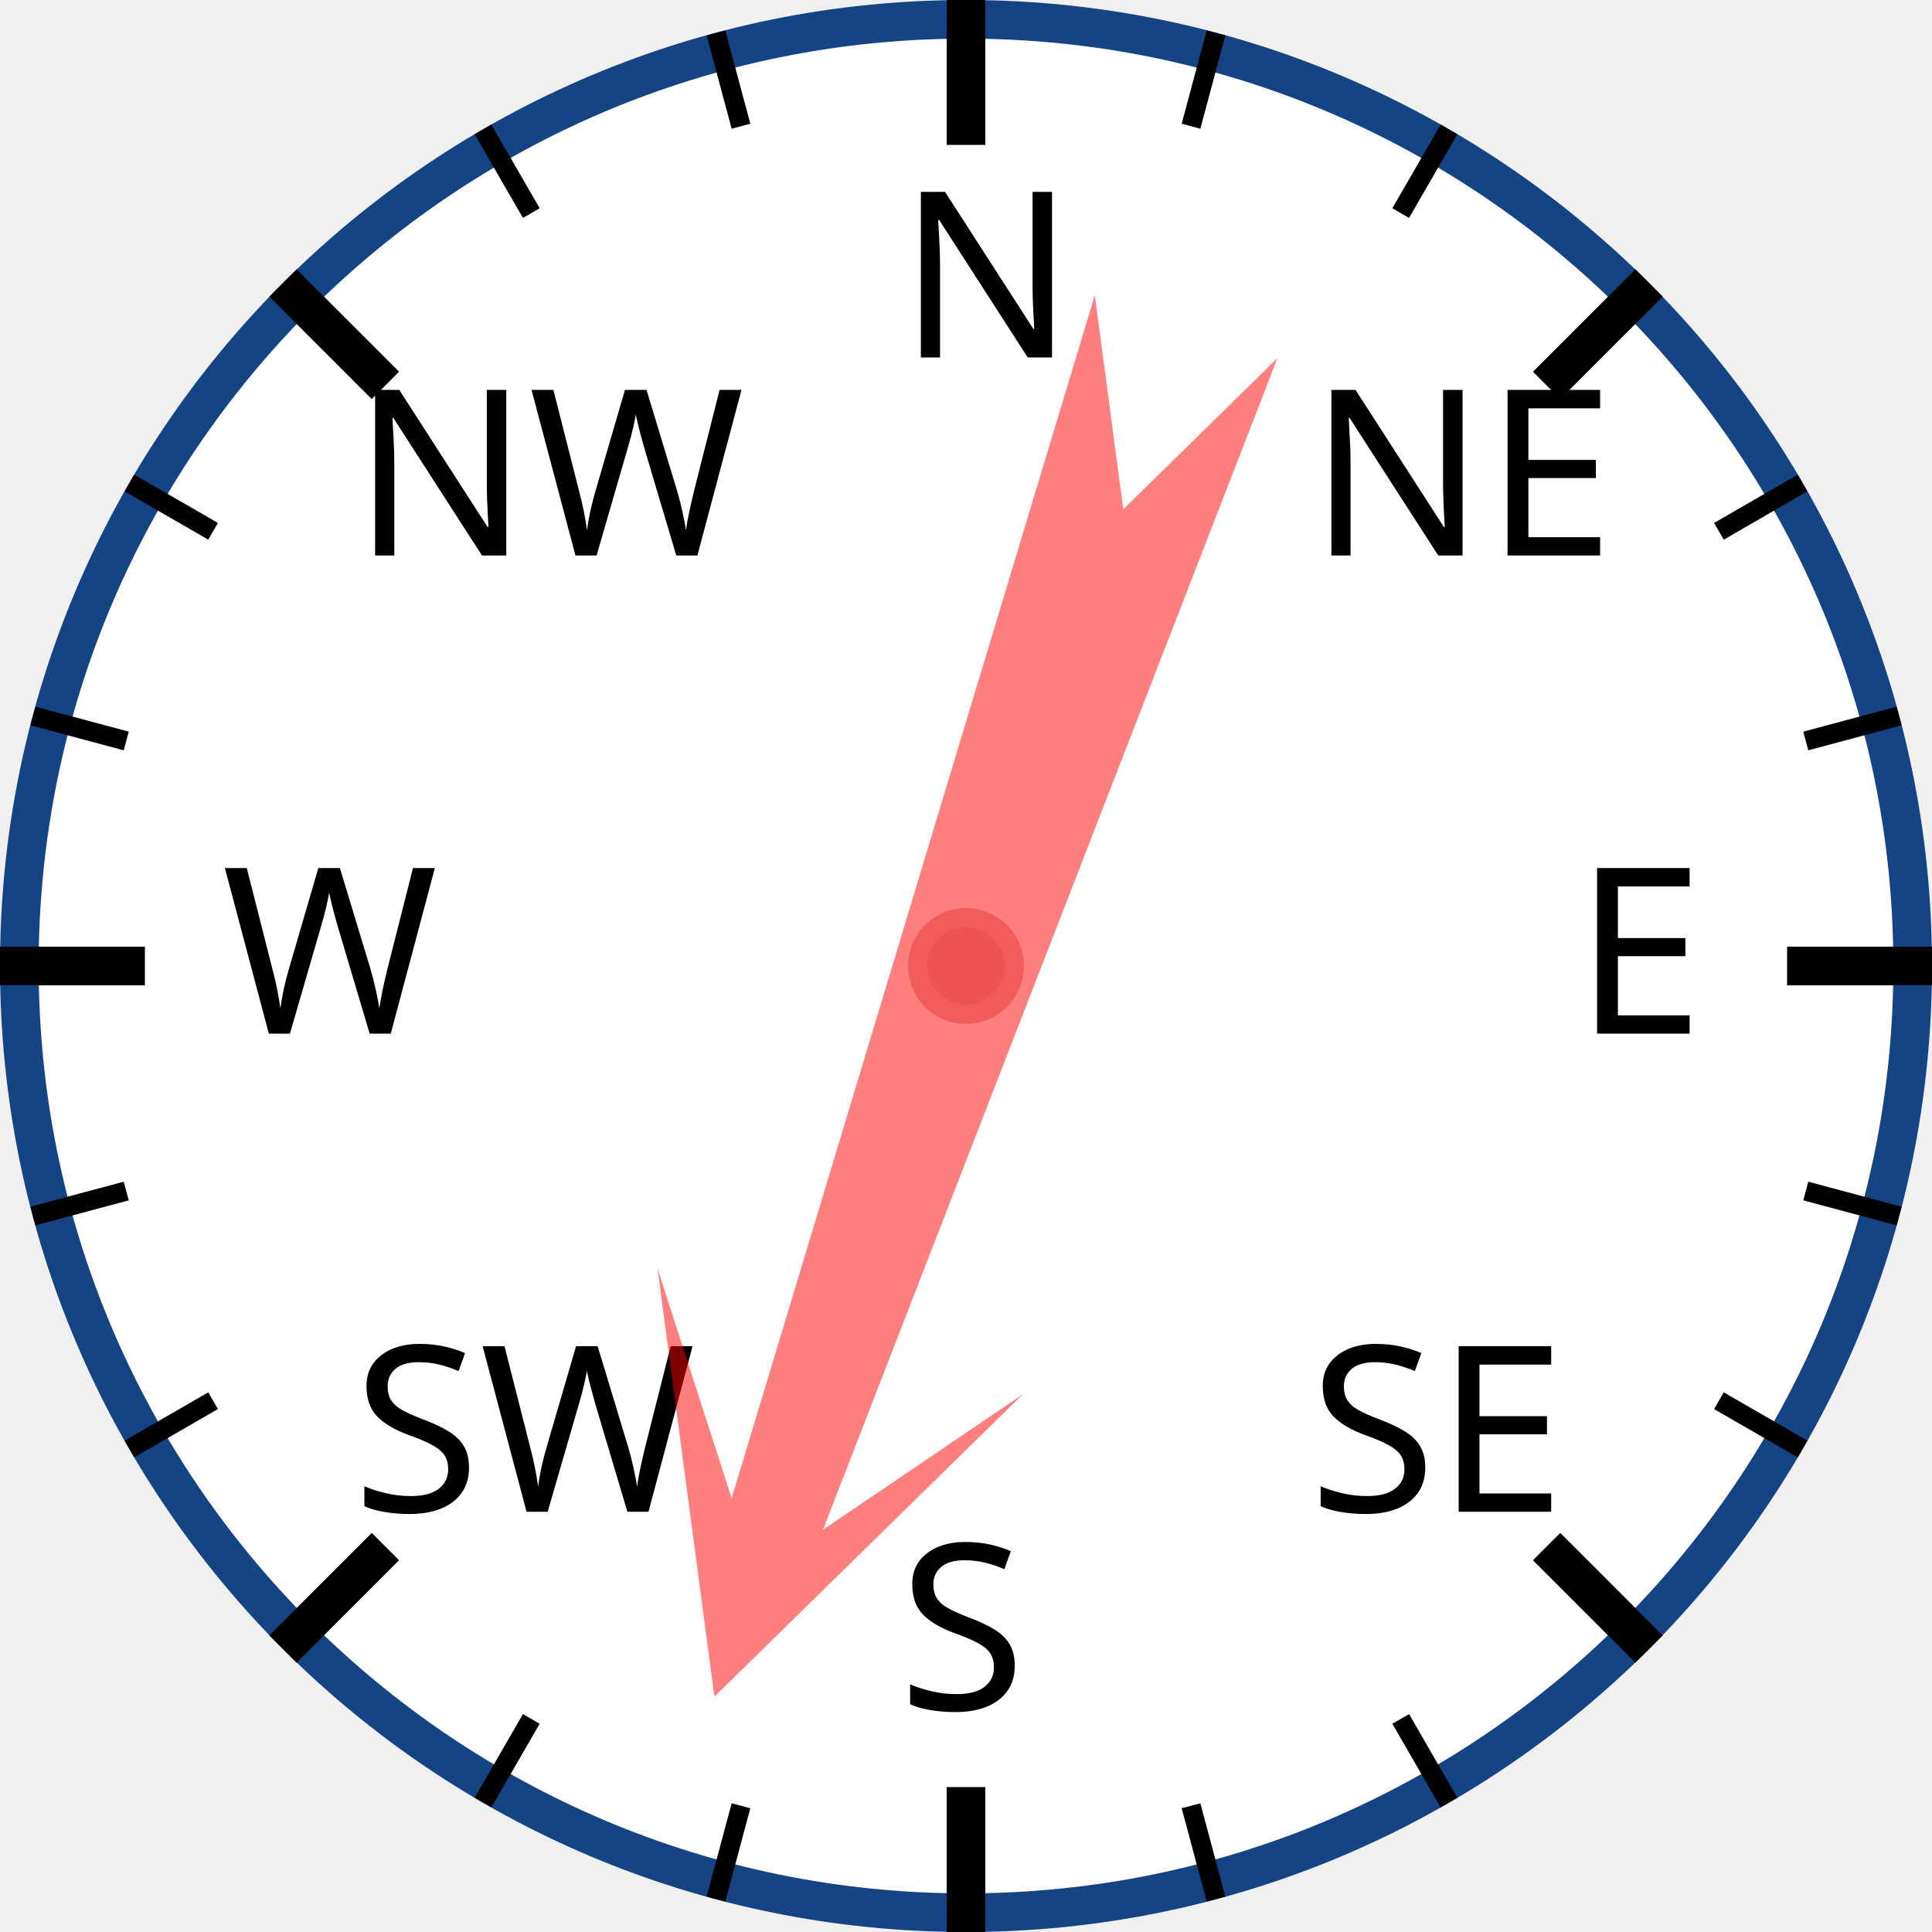
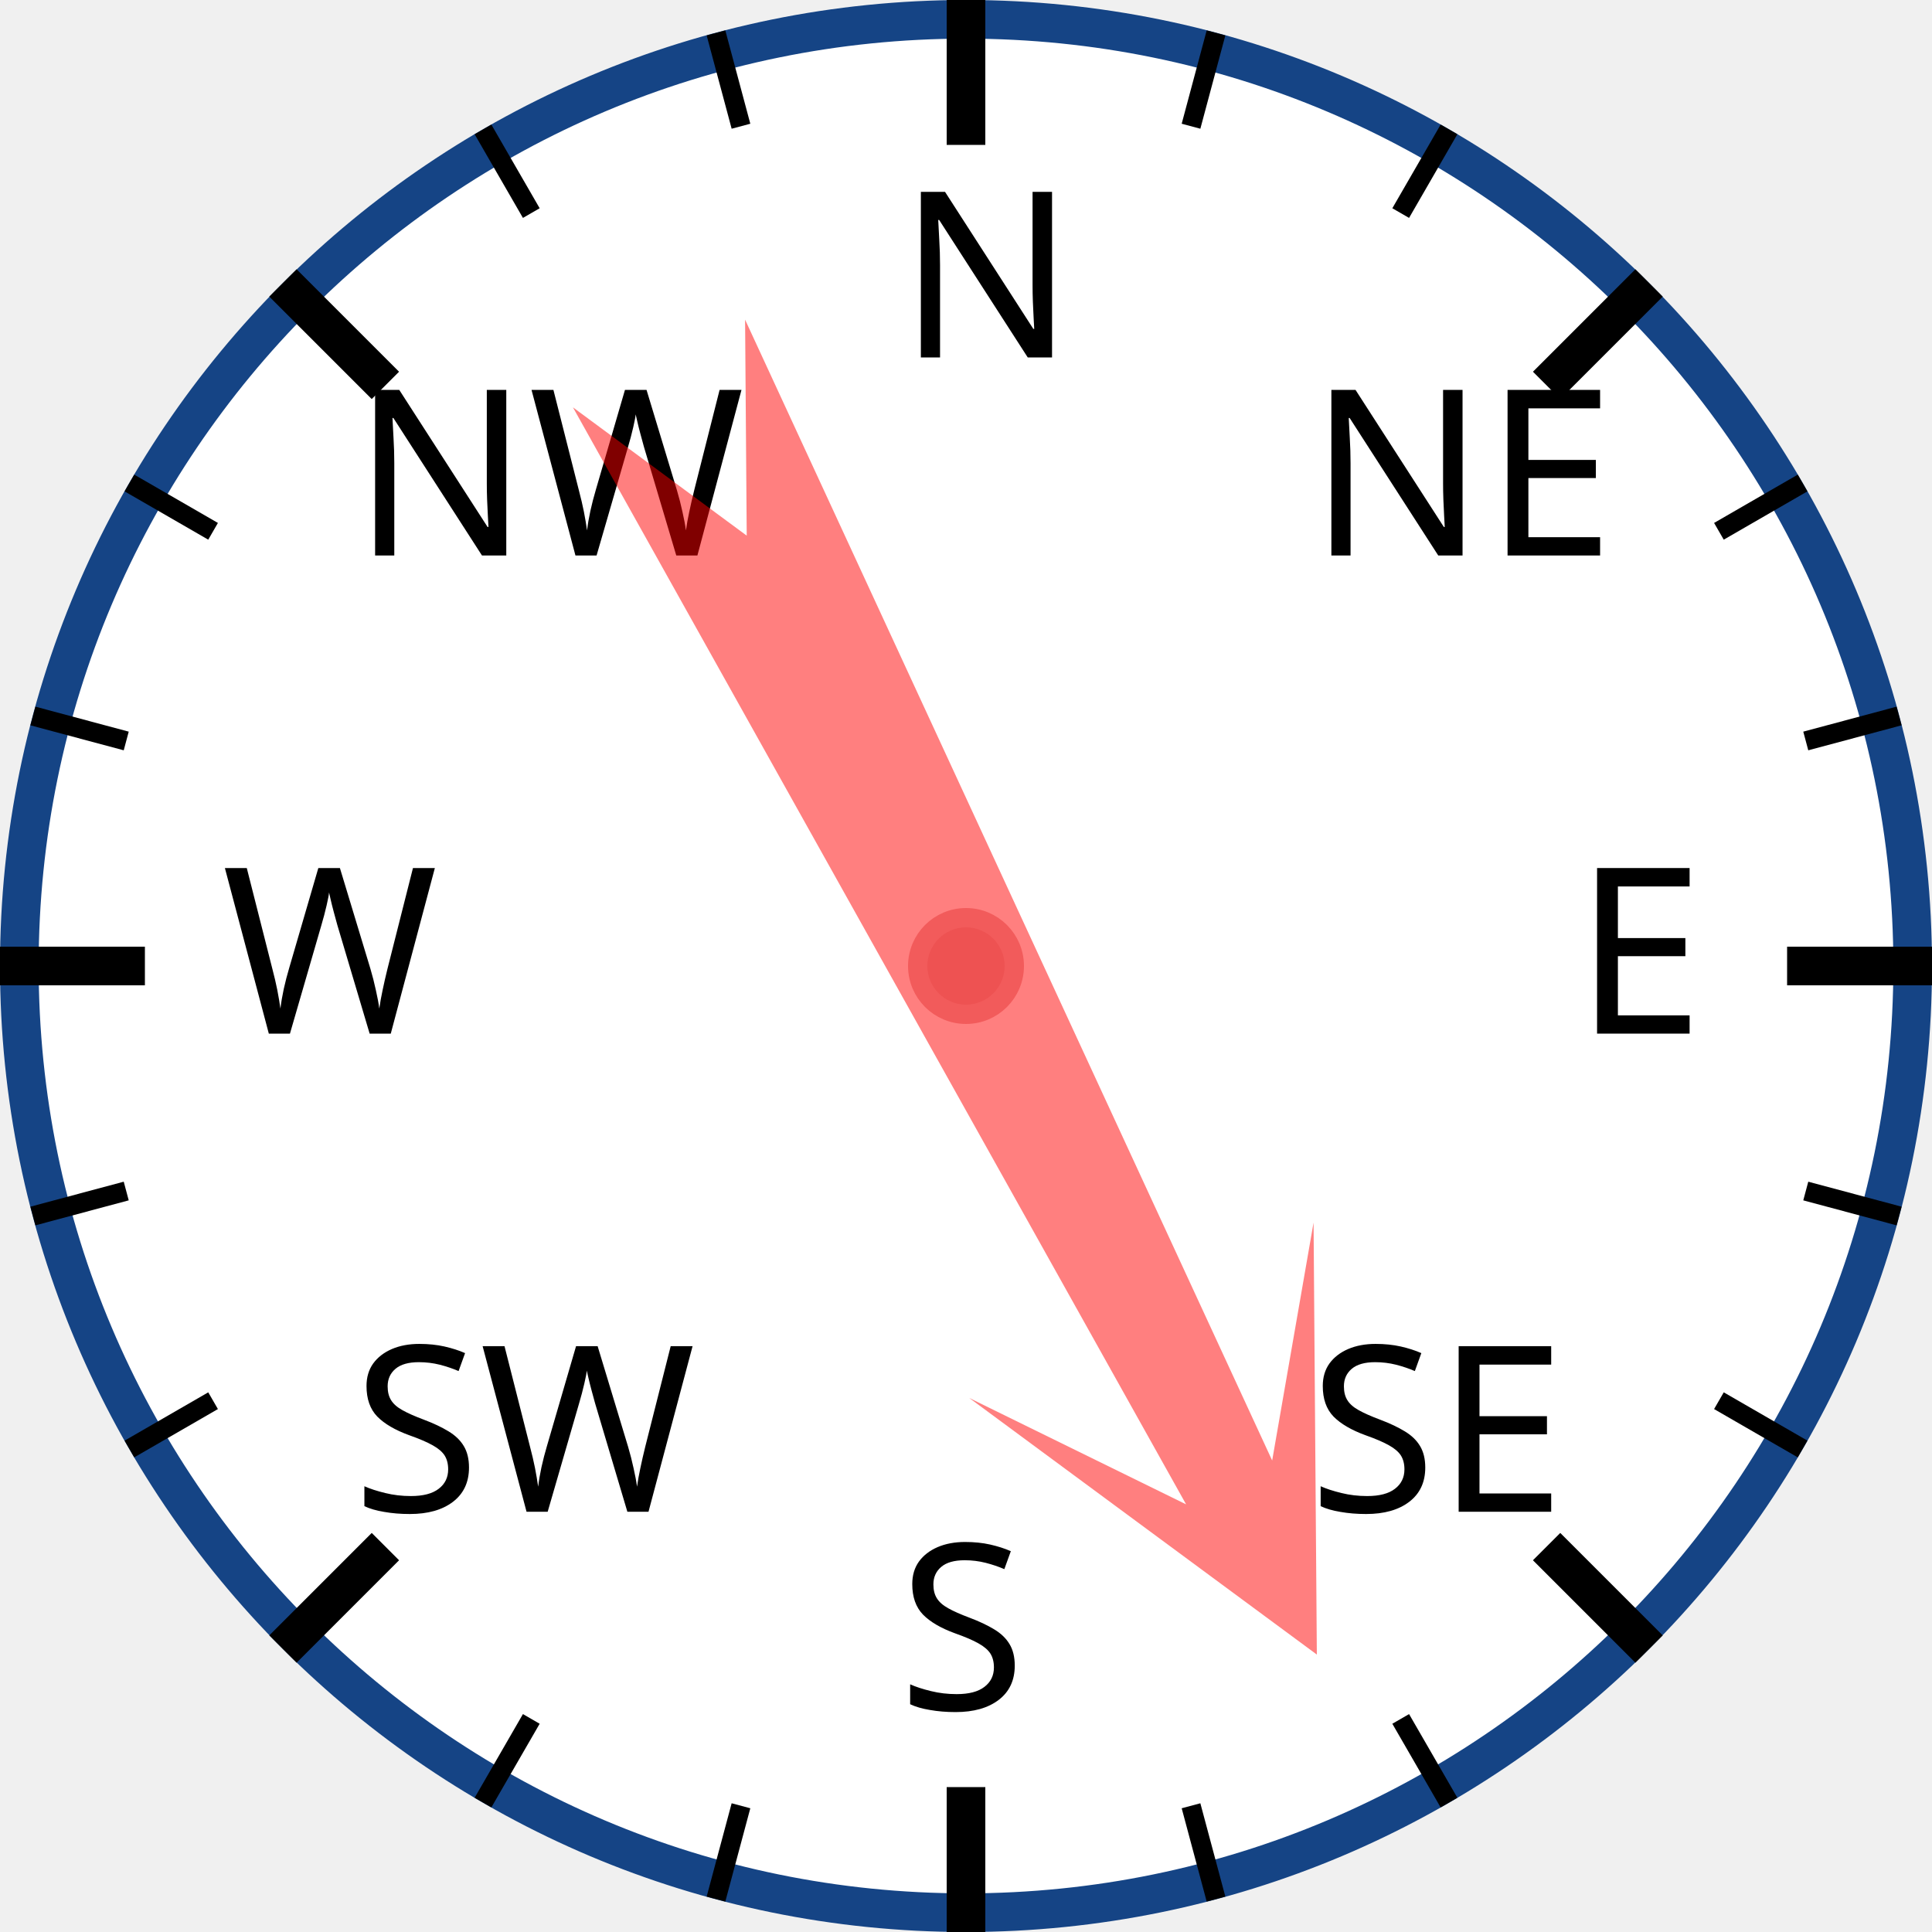
<svg xmlns="http://www.w3.org/2000/svg" width="120px" height="120px" viewBox="0 0 200 200">
  <circle cx="100" cy="100" r="98" style="fill: white; stroke: #154485; stroke-width: 4;" />
  <text x="93.0" y="37.0" style="font-family: sans-serif; font-size: 18pt;">N</text>
  <line x1="100.0" y1="0.0" x2="100.0" y2="15.0" style="stroke: black; stroke-width: 4;" />
  <line x1="74.118" y1="3.407" x2="76.706" y2="13.067" style="stroke: black; stroke-width: 2;" />
  <line x1="50" y1="13.397" x2="55" y2="22.058" style="stroke: black; stroke-width: 2;" />
  <text x="36.503" y="57.503" style="font-family: sans-serif; font-size: 18pt;">NW</text>
  <line x1="29.289" y1="29.289" x2="39.896" y2="39.896" style="stroke: black; stroke-width: 4;" />
  <line x1="13.397" y1="50" x2="22.058" y2="55" style="stroke: black; stroke-width: 2;" />
  <line x1="3.407" y1="74.118" x2="13.067" y2="76.706" style="stroke: black; stroke-width: 2;" />
  <text x="23.0" y="107.0" style="font-family: sans-serif; font-size: 18pt;">W</text>
  <line x1="0.0" y1="100.0" x2="15.0" y2="100.0" style="stroke: black; stroke-width: 4;" />
  <line x1="3.407" y1="125.882" x2="13.067" y2="123.294" style="stroke: black; stroke-width: 2;" />
  <line x1="13.397" y1="150" x2="22.058" y2="145" style="stroke: black; stroke-width: 2;" />
  <text x="36.503" y="156.497" style="font-family: sans-serif; font-size: 18pt;">SW</text>
  <line x1="29.289" y1="170.711" x2="39.896" y2="160.104" style="stroke: black; stroke-width: 4;" />
  <line x1="50" y1="186.603" x2="55" y2="177.942" style="stroke: black; stroke-width: 2;" />
  <line x1="74.118" y1="196.593" x2="76.706" y2="186.933" style="stroke: black; stroke-width: 2;" />
  <text x="93" y="177.0" style="font-family: sans-serif; font-size: 18pt;">S</text>
  <line x1="100" y1="200.0" x2="100" y2="185.0" style="stroke: black; stroke-width: 4;" />
  <line x1="125.882" y1="196.593" x2="123.294" y2="186.933" style="stroke: black; stroke-width: 2;" />
  <line x1="150.0" y1="186.603" x2="145.0" y2="177.942" style="stroke: black; stroke-width: 2;" />
  <text x="135.497" y="156.497" style="font-family: sans-serif; font-size: 18pt;">SE</text>
  <line x1="170.711" y1="170.711" x2="160.104" y2="160.104" style="stroke: black; stroke-width: 4;" />
  <line x1="186.603" y1="150" x2="177.942" y2="145" style="stroke: black; stroke-width: 2;" />
  <line x1="196.593" y1="125.882" x2="186.933" y2="123.294" style="stroke: black; stroke-width: 2;" />
  <text x="163.0" y="107" style="font-family: sans-serif; font-size: 18pt;">E</text>
  <line x1="200.0" y1="100" x2="185.0" y2="100" style="stroke: black; stroke-width: 4;" />
  <line x1="196.593" y1="74.118" x2="186.933" y2="76.706" style="stroke: black; stroke-width: 2;" />
  <line x1="186.603" y1="50" x2="177.942" y2="55" style="stroke: black; stroke-width: 2;" />
  <text x="135.497" y="57.503" style="font-family: sans-serif; font-size: 18pt;">NE</text>
  <line x1="170.711" y1="29.289" x2="160.104" y2="39.896" style="stroke: black; stroke-width: 4;" />
  <line x1="150" y1="13.397" x2="145" y2="22.058" style="stroke: black; stroke-width: 2;" />
  <line x1="125.882" y1="3.407" x2="123.294" y2="13.067" style="stroke: black; stroke-width: 2;" />
-   <polygon points="100 20 120 60 105 40 110 170 100 150 90 170 95 40 80 60" style="fill: red; fill-opacity: 0.5;" transform="rotate(199,100,100)" />
+   <polygon points="100 20 120 60 105 40 110 170 100 150 90 170 95 40 80 60" style="fill: red; fill-opacity: 0.5;" transform="rotate(153,100,100)" />
  <circle cx="100" cy="100" r="5" style="fill: #EE5252; stroke: #F25B5B; stroke-width: 2;" />
</svg>
